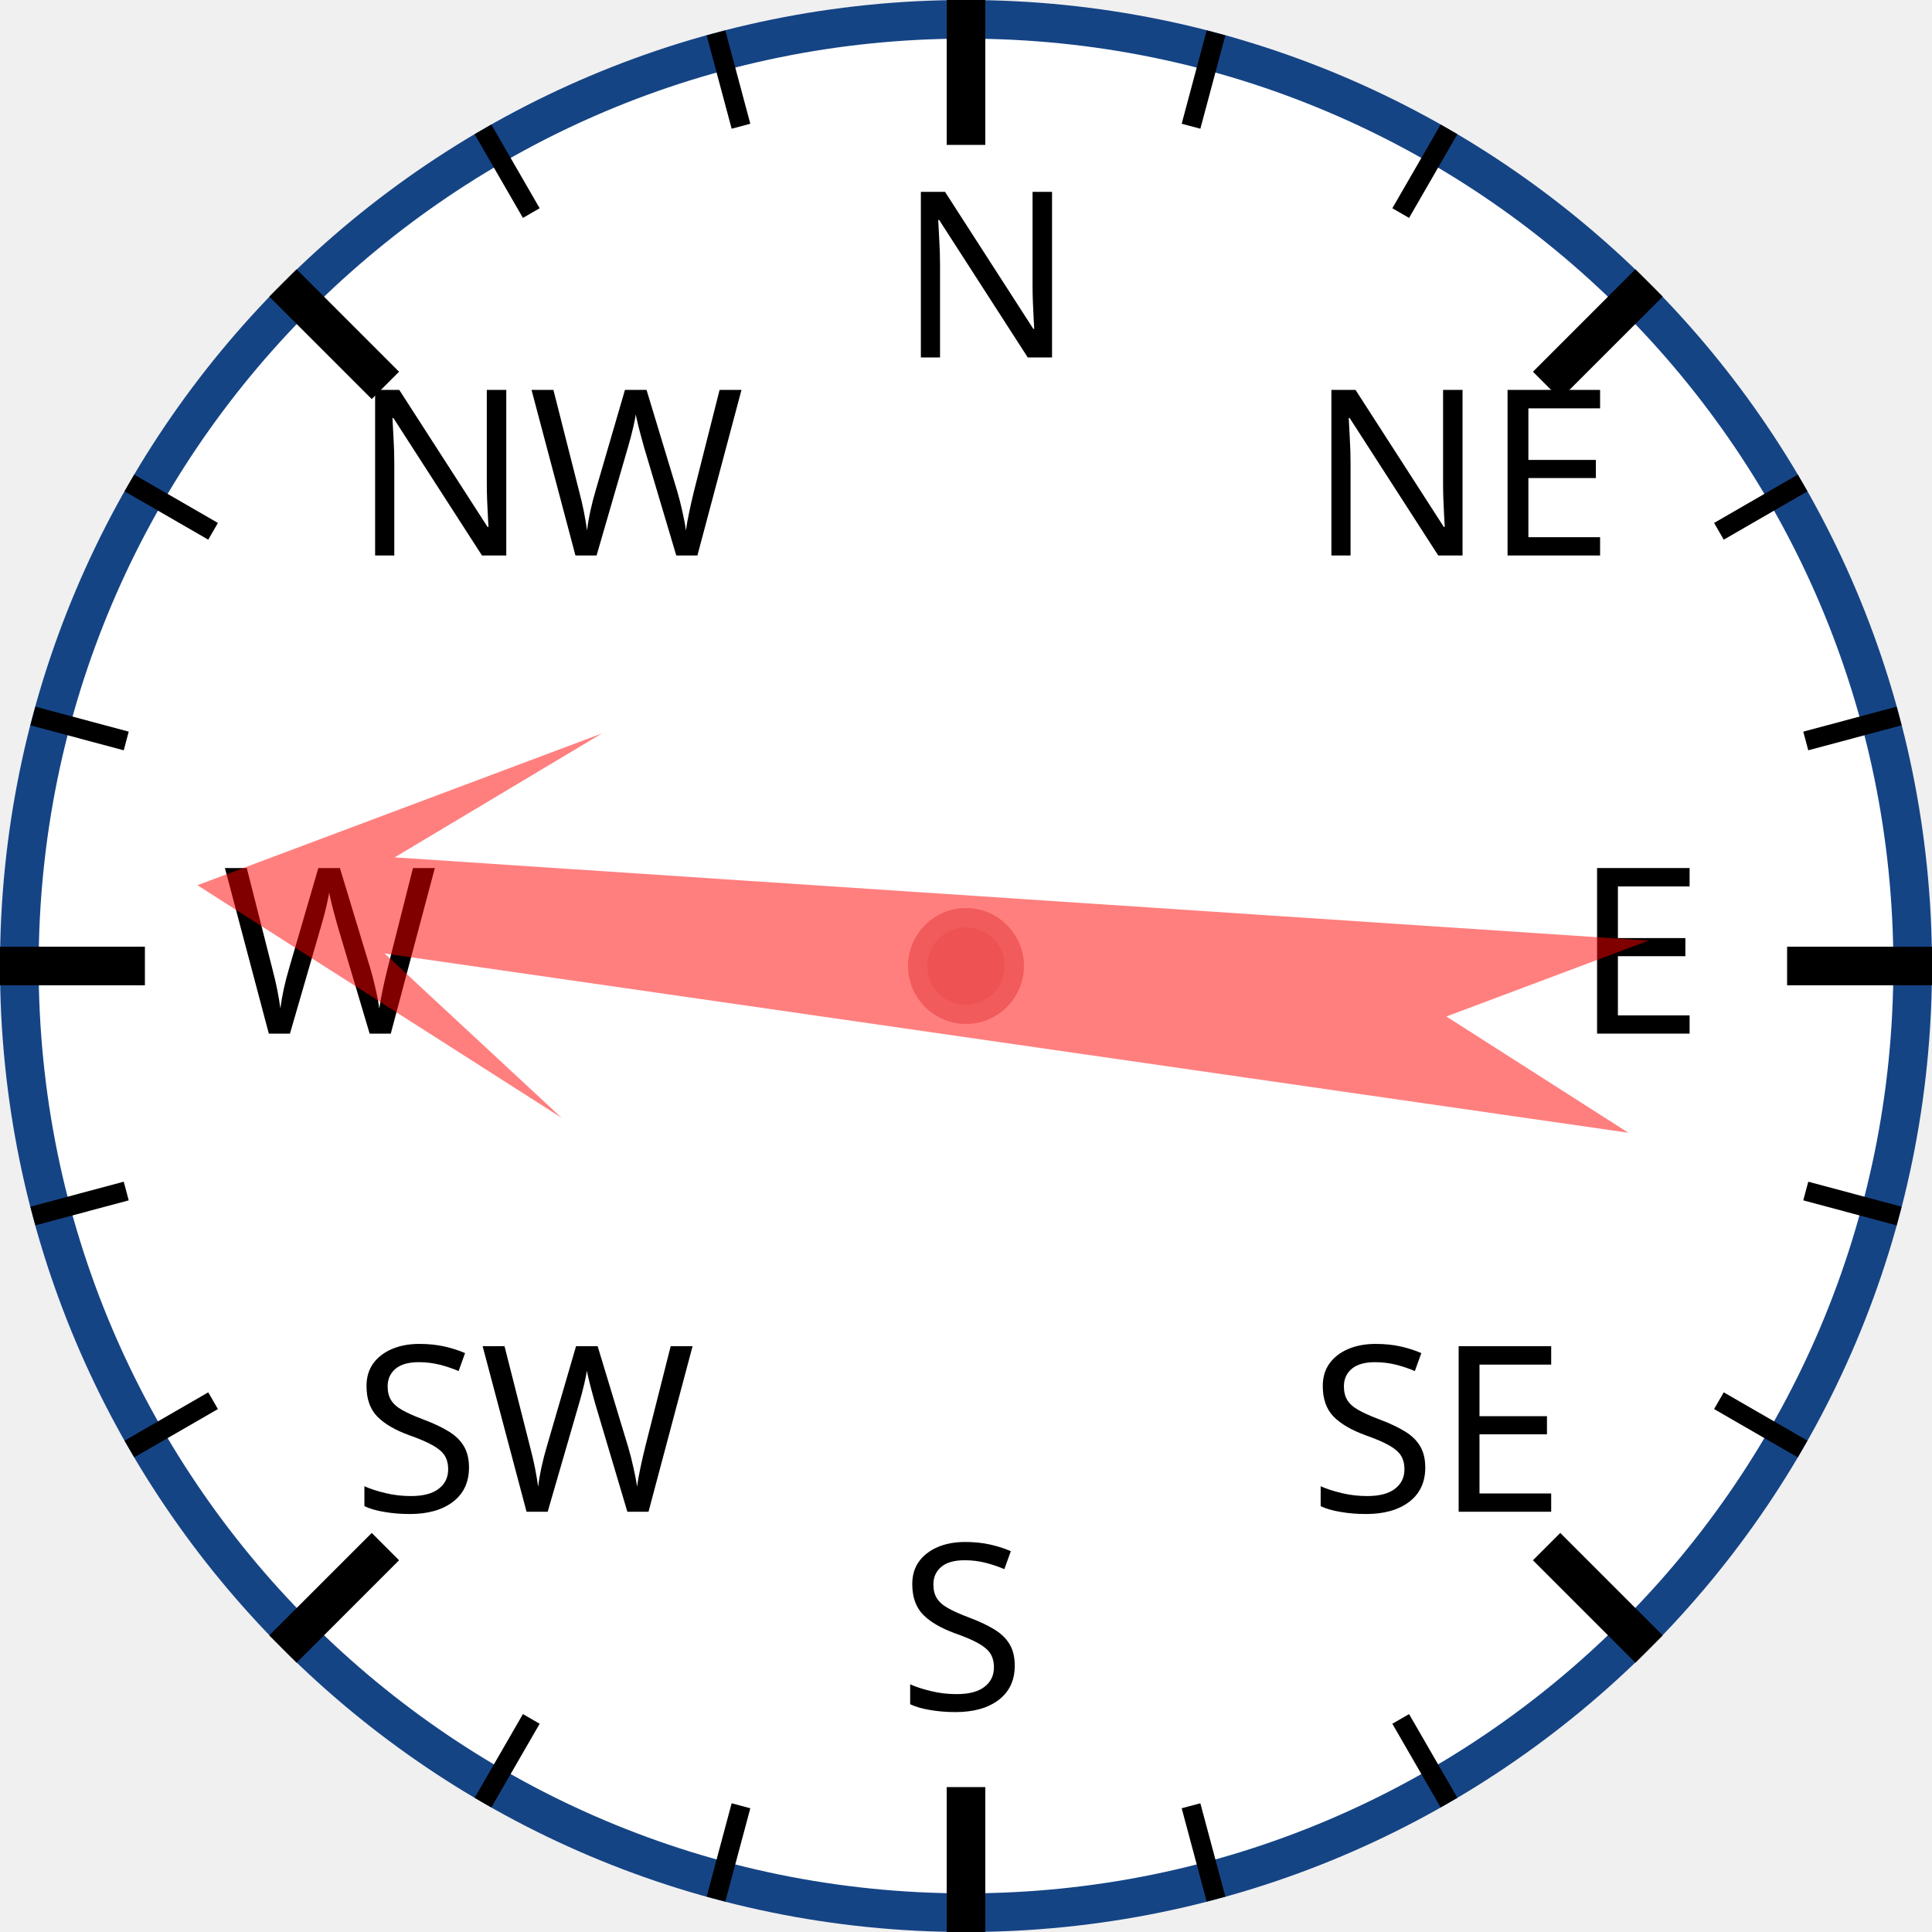
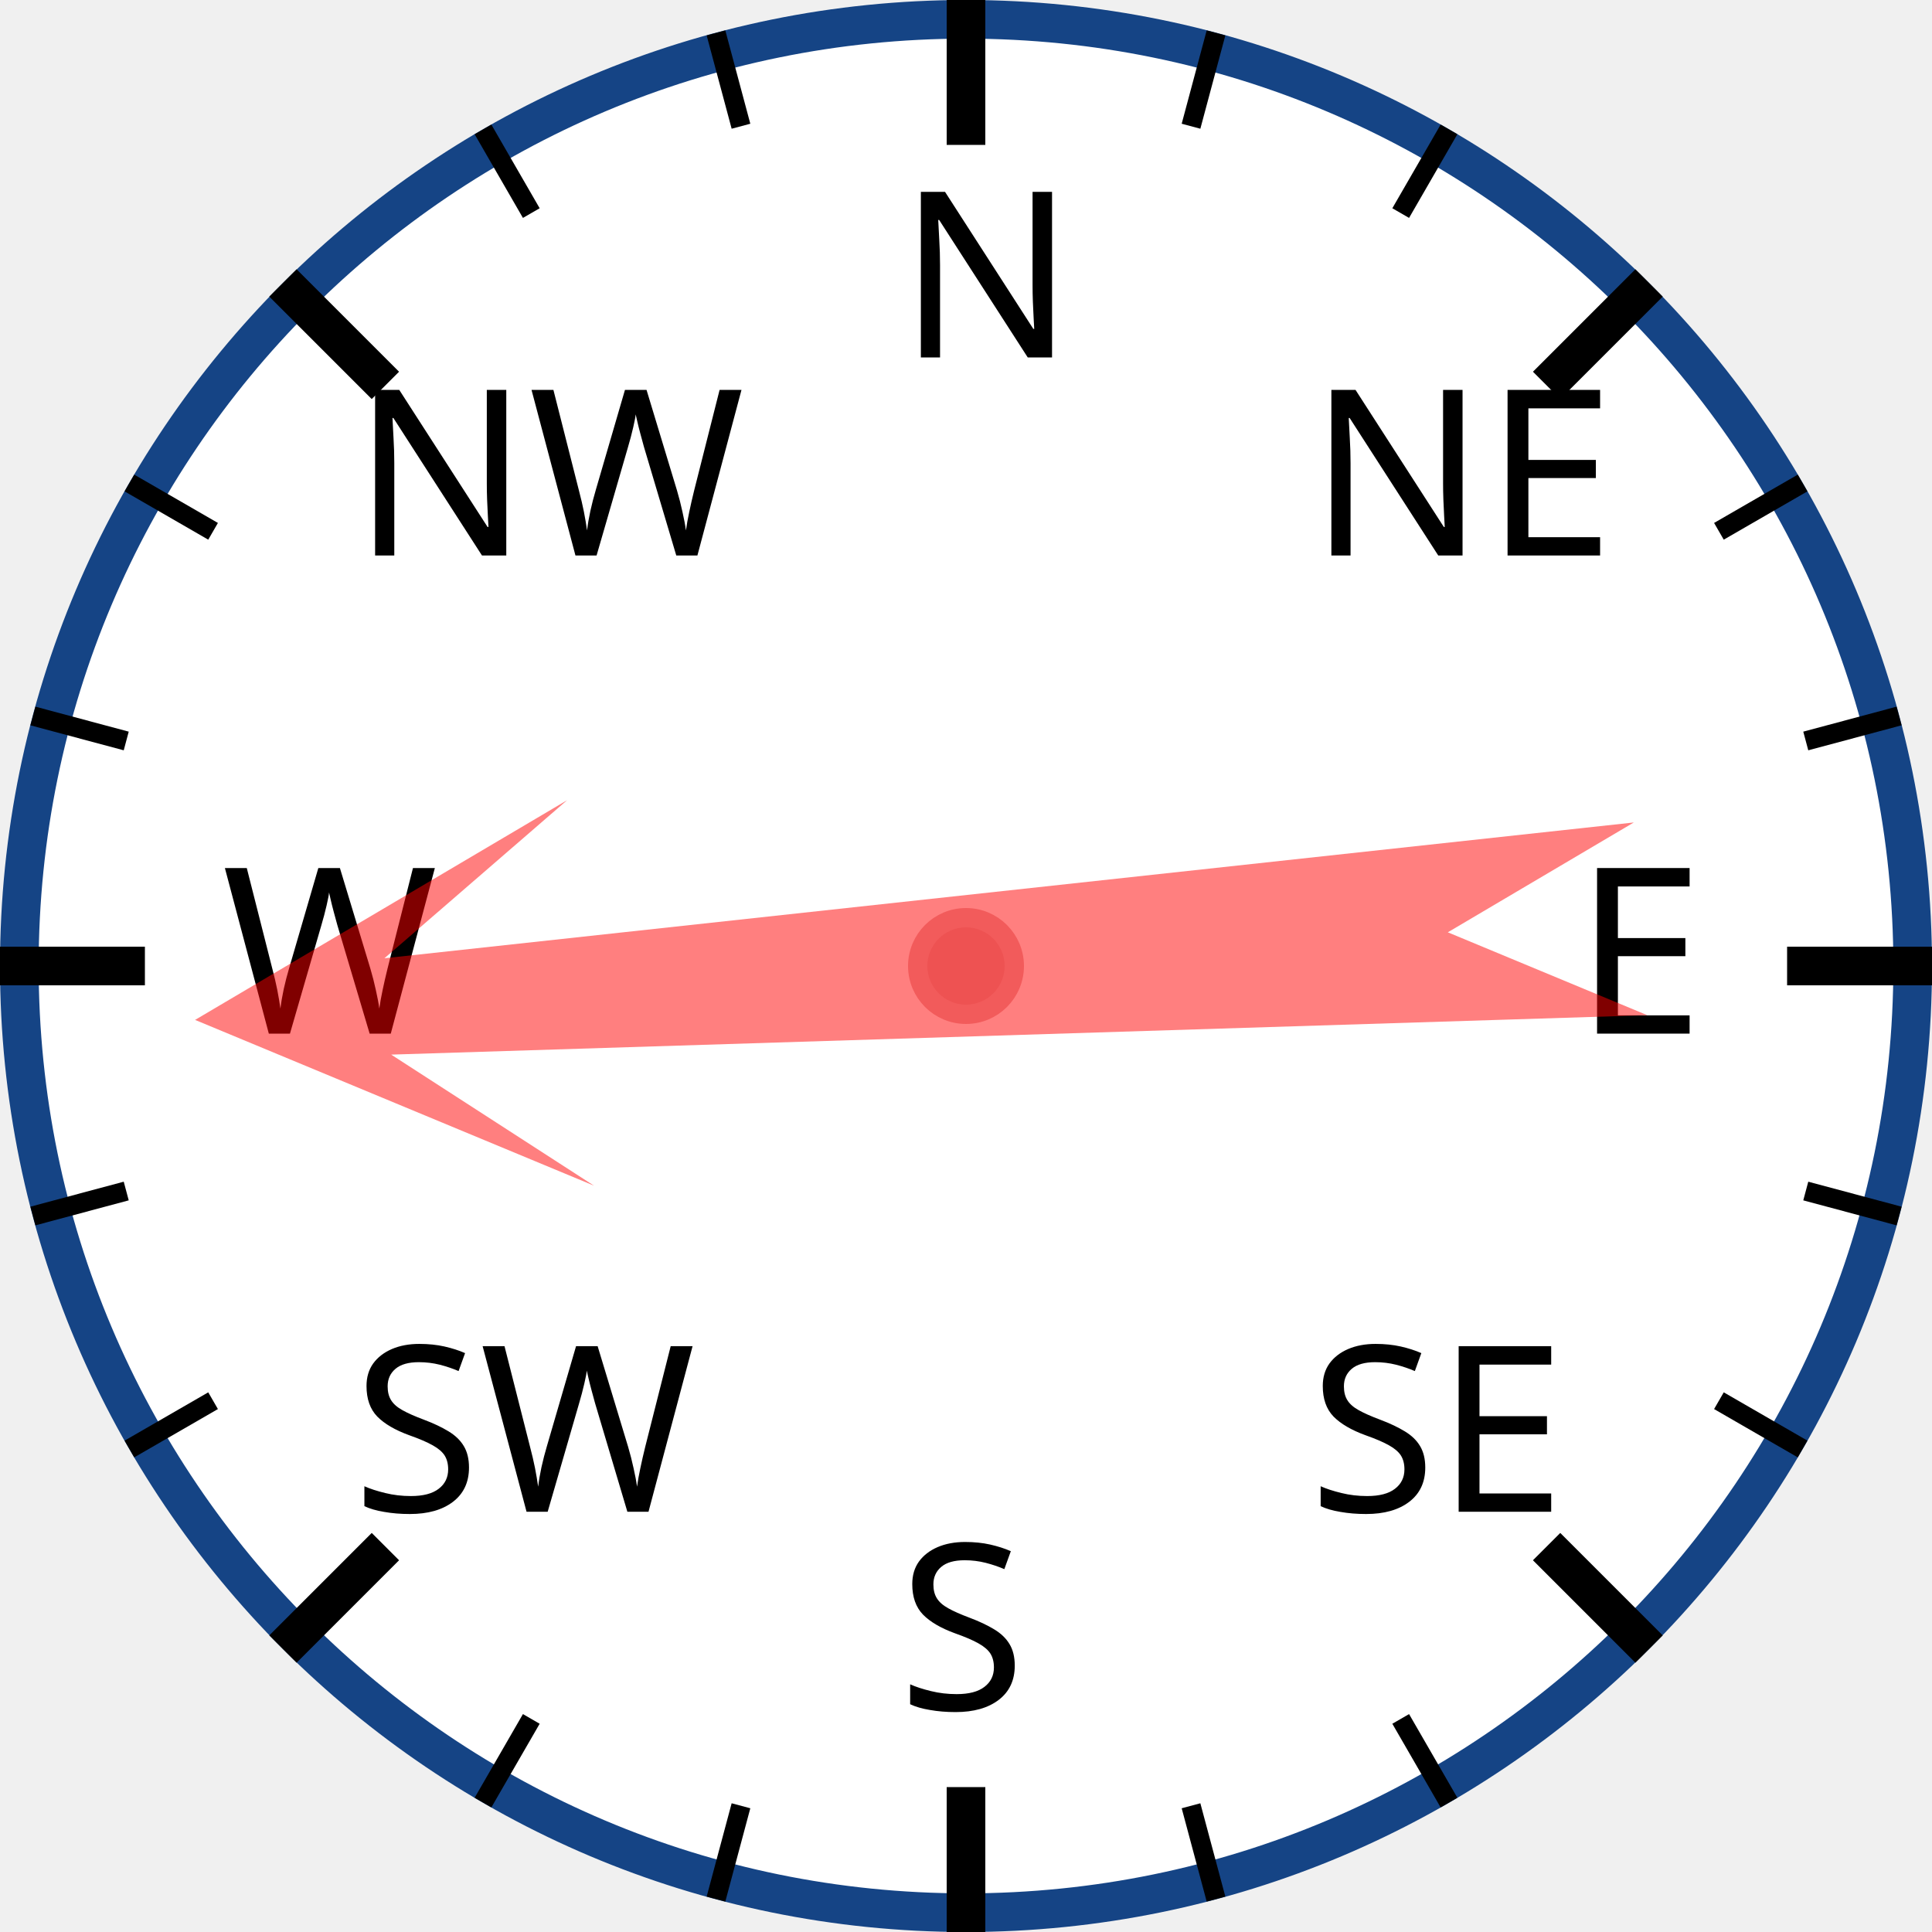
<svg xmlns="http://www.w3.org/2000/svg" width="120px" height="120px" viewBox="0 0 200 200">
  <circle cx="100" cy="100" r="98" style="fill: white; stroke: #154485; stroke-width: 4;" />
  <text x="93.0" y="37.0" style="font-family: sans-serif; font-size: 18pt;">N</text>
  <line x1="100.0" y1="0.0" x2="100.0" y2="15.0" style="stroke: black; stroke-width: 4;" />
  <line x1="74.118" y1="3.407" x2="76.706" y2="13.067" style="stroke: black; stroke-width: 2;" />
  <line x1="50" y1="13.397" x2="55" y2="22.058" style="stroke: black; stroke-width: 2;" />
  <text x="36.503" y="57.503" style="font-family: sans-serif; font-size: 18pt;">NW</text>
  <line x1="29.289" y1="29.289" x2="39.896" y2="39.896" style="stroke: black; stroke-width: 4;" />
  <line x1="13.397" y1="50" x2="22.058" y2="55" style="stroke: black; stroke-width: 2;" />
  <line x1="3.407" y1="74.118" x2="13.067" y2="76.706" style="stroke: black; stroke-width: 2;" />
  <text x="23.0" y="107.0" style="font-family: sans-serif; font-size: 18pt;">W</text>
  <line x1="0.0" y1="100.0" x2="15.0" y2="100.0" style="stroke: black; stroke-width: 4;" />
  <line x1="3.407" y1="125.882" x2="13.067" y2="123.294" style="stroke: black; stroke-width: 2;" />
  <line x1="13.397" y1="150" x2="22.058" y2="145" style="stroke: black; stroke-width: 2;" />
  <text x="36.503" y="156.497" style="font-family: sans-serif; font-size: 18pt;">SW</text>
  <line x1="29.289" y1="170.711" x2="39.896" y2="160.104" style="stroke: black; stroke-width: 4;" />
  <line x1="50" y1="186.603" x2="55" y2="177.942" style="stroke: black; stroke-width: 2;" />
  <line x1="74.118" y1="196.593" x2="76.706" y2="186.933" style="stroke: black; stroke-width: 2;" />
  <text x="93" y="177.0" style="font-family: sans-serif; font-size: 18pt;">S</text>
  <line x1="100" y1="200.0" x2="100" y2="185.0" style="stroke: black; stroke-width: 4;" />
  <line x1="125.882" y1="196.593" x2="123.294" y2="186.933" style="stroke: black; stroke-width: 2;" />
  <line x1="150.0" y1="186.603" x2="145.0" y2="177.942" style="stroke: black; stroke-width: 2;" />
  <text x="135.497" y="156.497" style="font-family: sans-serif; font-size: 18pt;">SE</text>
  <line x1="170.711" y1="170.711" x2="160.104" y2="160.104" style="stroke: black; stroke-width: 4;" />
  <line x1="186.603" y1="150" x2="177.942" y2="145" style="stroke: black; stroke-width: 2;" />
  <line x1="196.593" y1="125.882" x2="186.933" y2="123.294" style="stroke: black; stroke-width: 2;" />
  <text x="163.0" y="107" style="font-family: sans-serif; font-size: 18pt;">E</text>
  <line x1="200.0" y1="100" x2="185.0" y2="100" style="stroke: black; stroke-width: 4;" />
  <line x1="196.593" y1="74.118" x2="186.933" y2="76.706" style="stroke: black; stroke-width: 2;" />
  <line x1="186.603" y1="50" x2="177.942" y2="55" style="stroke: black; stroke-width: 2;" />
  <text x="135.497" y="57.503" style="font-family: sans-serif; font-size: 18pt;">NE</text>
  <line x1="170.711" y1="29.289" x2="160.104" y2="39.896" style="stroke: black; stroke-width: 4;" />
  <line x1="150" y1="13.397" x2="145" y2="22.058" style="stroke: black; stroke-width: 2;" />
  <line x1="125.882" y1="3.407" x2="123.294" y2="13.067" style="stroke: black; stroke-width: 2;" />
-   <polygon points="100 20 120 60 105 40 110 170 100 150 90 170 95 40 80 60" style="fill: red; fill-opacity: 0.5;" transform="rotate(276,100,100)" />
+   <polygon points="100 20 120 60 105 40 110 170 100 150 90 170 95 40 80 60" style="fill: red; fill-opacity: 0.5;" transform="rotate(266,100,100)" />
  <circle cx="100" cy="100" r="5" style="fill: #EE5252; stroke: #F25B5B; stroke-width: 2;" />
</svg>
